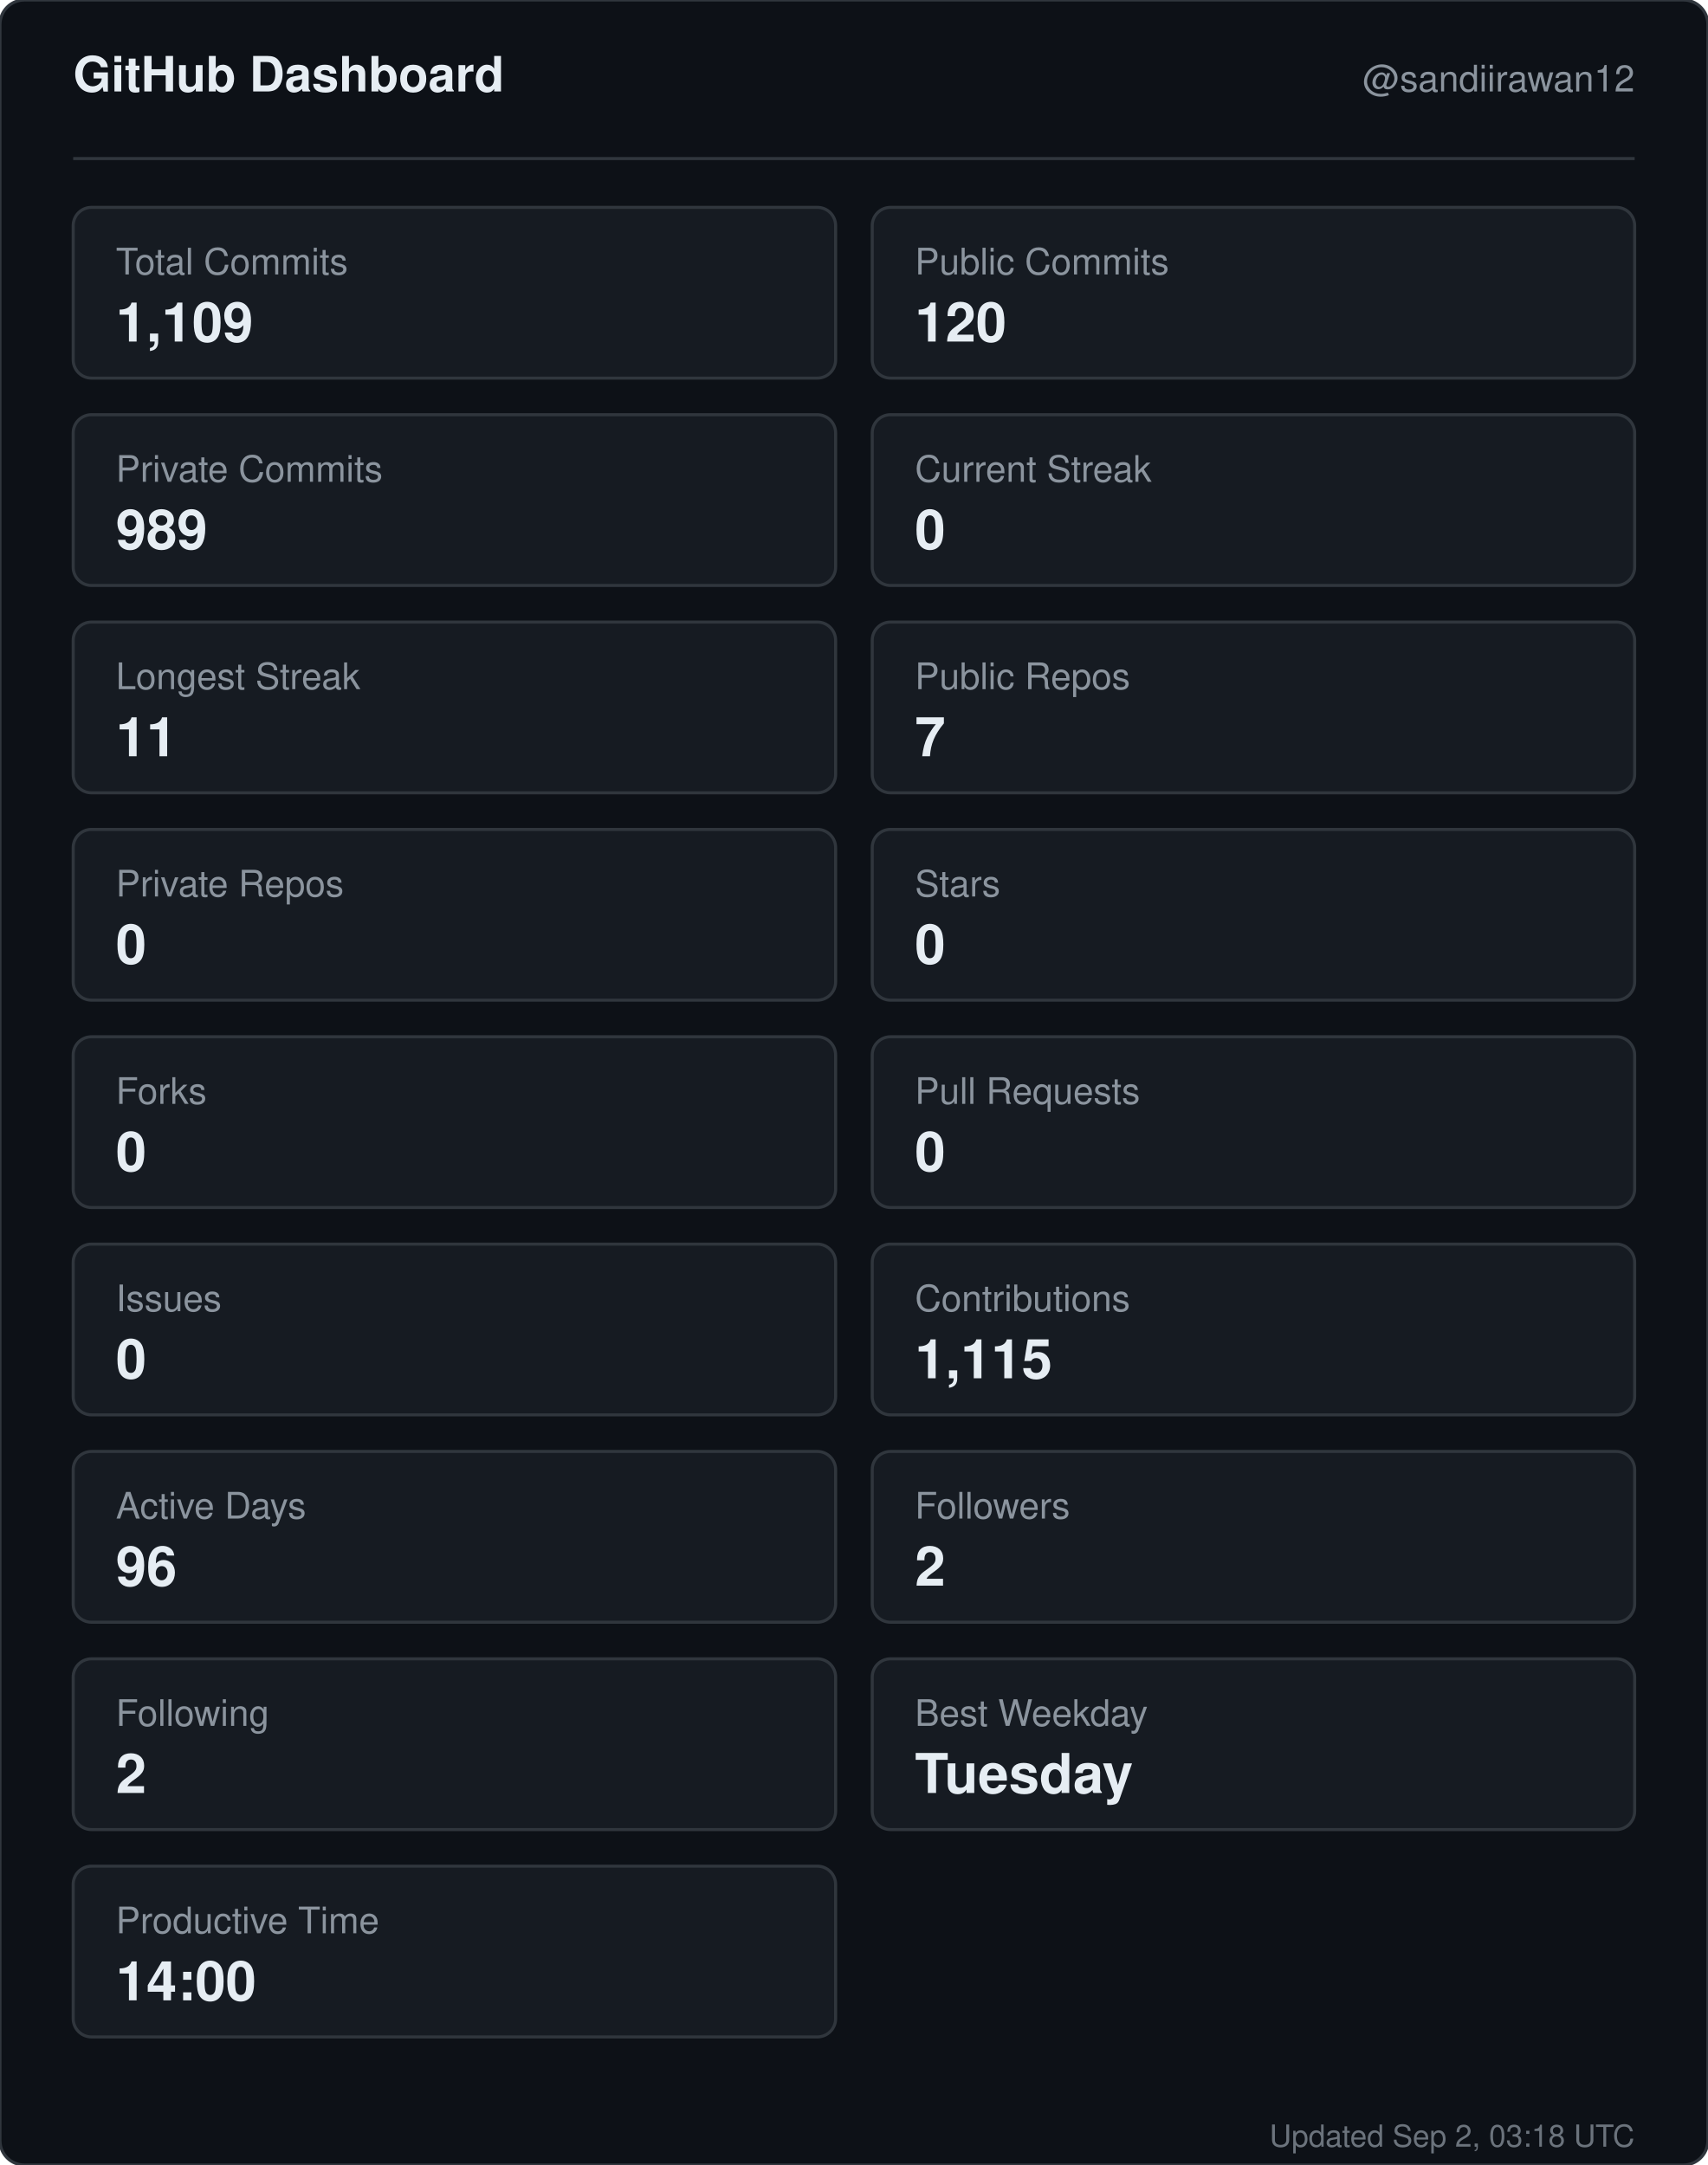
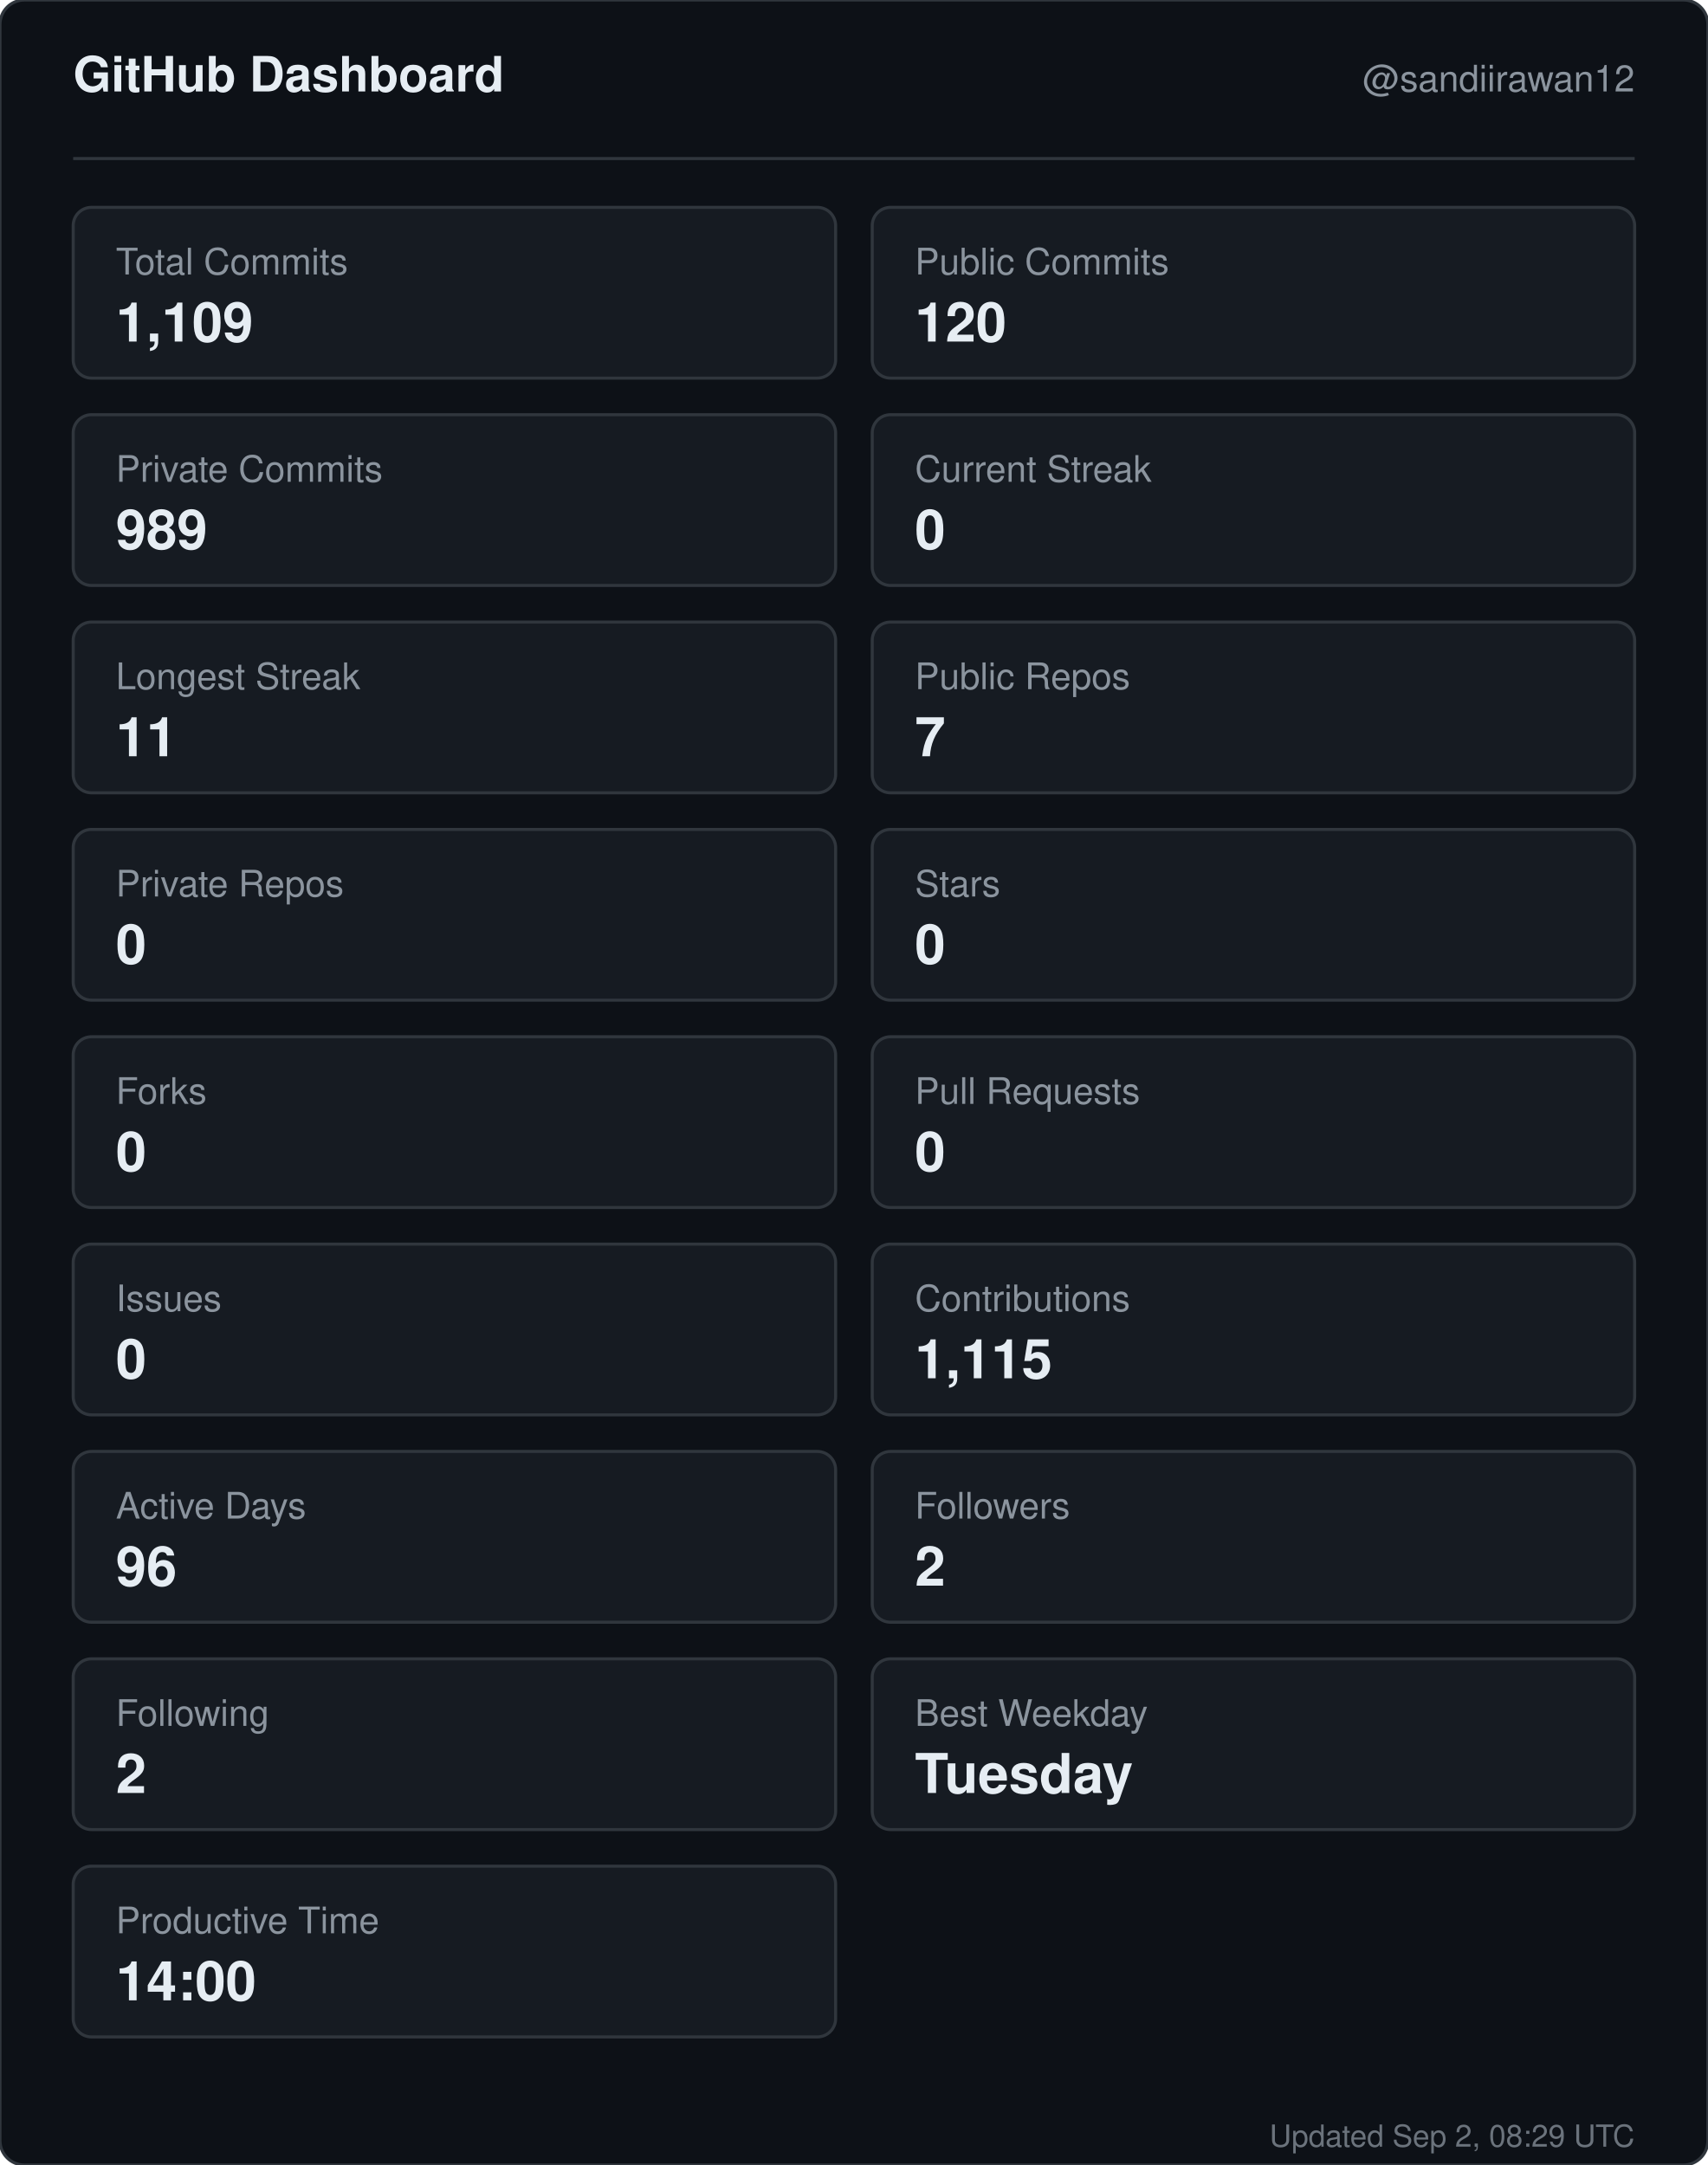
<svg xmlns="http://www.w3.org/2000/svg" width="560" height="710" viewBox="0 0 560 710" role="img" aria-label="GitHub dashboard for sandiirawan12">
  <rect width="560" height="710" rx="8" fill="#0d1117" stroke="#30363d" />
  <g font-family="-apple-system, BlinkMacSystemFont, Segoe UI, Helvetica, Arial, sans-serif">
    <text x="24" y="30" fill="#e6edf3" font-size="16" font-weight="700">GitHub Dashboard</text>
    <text x="536" y="30" fill="#8b949e" font-size="12" text-anchor="end">@sandiirawan12</text>
    <line x1="24" y1="52" x2="536" y2="52" stroke="#30363d" />
    <rect x="24" y="68" width="250" height="56" rx="6" fill="#161b22" stroke="#30363d" />
    <text x="38" y="90" fill="#8b949e" font-size="12">Total Commits</text>
    <text x="38" y="112" fill="#e6edf3" font-size="18" font-weight="700">1,109</text>
    <rect x="286" y="68" width="250" height="56" rx="6" fill="#161b22" stroke="#30363d" />
    <text x="300" y="90" fill="#8b949e" font-size="12">Public Commits</text>
    <text x="300" y="112" fill="#e6edf3" font-size="18" font-weight="700">120</text>
    <rect x="24" y="136" width="250" height="56" rx="6" fill="#161b22" stroke="#30363d" />
    <text x="38" y="158" fill="#8b949e" font-size="12">Private Commits</text>
    <text x="38" y="180" fill="#e6edf3" font-size="18" font-weight="700">989</text>
    <rect x="286" y="136" width="250" height="56" rx="6" fill="#161b22" stroke="#30363d" />
    <text x="300" y="158" fill="#8b949e" font-size="12">Current Streak</text>
    <text x="300" y="180" fill="#e6edf3" font-size="18" font-weight="700">0</text>
    <rect x="24" y="204" width="250" height="56" rx="6" fill="#161b22" stroke="#30363d" />
    <text x="38" y="226" fill="#8b949e" font-size="12">Longest Streak</text>
    <text x="38" y="248" fill="#e6edf3" font-size="18" font-weight="700">11</text>
    <rect x="286" y="204" width="250" height="56" rx="6" fill="#161b22" stroke="#30363d" />
    <text x="300" y="226" fill="#8b949e" font-size="12">Public Repos</text>
    <text x="300" y="248" fill="#e6edf3" font-size="18" font-weight="700">7</text>
    <rect x="24" y="272" width="250" height="56" rx="6" fill="#161b22" stroke="#30363d" />
    <text x="38" y="294" fill="#8b949e" font-size="12">Private Repos</text>
    <text x="38" y="316" fill="#e6edf3" font-size="18" font-weight="700">0</text>
    <rect x="286" y="272" width="250" height="56" rx="6" fill="#161b22" stroke="#30363d" />
    <text x="300" y="294" fill="#8b949e" font-size="12">Stars</text>
    <text x="300" y="316" fill="#e6edf3" font-size="18" font-weight="700">0</text>
    <rect x="24" y="340" width="250" height="56" rx="6" fill="#161b22" stroke="#30363d" />
    <text x="38" y="362" fill="#8b949e" font-size="12">Forks</text>
    <text x="38" y="384" fill="#e6edf3" font-size="18" font-weight="700">0</text>
    <rect x="286" y="340" width="250" height="56" rx="6" fill="#161b22" stroke="#30363d" />
    <text x="300" y="362" fill="#8b949e" font-size="12">Pull Requests</text>
    <text x="300" y="384" fill="#e6edf3" font-size="18" font-weight="700">0</text>
    <rect x="24" y="408" width="250" height="56" rx="6" fill="#161b22" stroke="#30363d" />
    <text x="38" y="430" fill="#8b949e" font-size="12">Issues</text>
    <text x="38" y="452" fill="#e6edf3" font-size="18" font-weight="700">0</text>
    <rect x="286" y="408" width="250" height="56" rx="6" fill="#161b22" stroke="#30363d" />
    <text x="300" y="430" fill="#8b949e" font-size="12">Contributions</text>
    <text x="300" y="452" fill="#e6edf3" font-size="18" font-weight="700">1,115</text>
    <rect x="24" y="476" width="250" height="56" rx="6" fill="#161b22" stroke="#30363d" />
    <text x="38" y="498" fill="#8b949e" font-size="12">Active Days</text>
    <text x="38" y="520" fill="#e6edf3" font-size="18" font-weight="700">96</text>
    <rect x="286" y="476" width="250" height="56" rx="6" fill="#161b22" stroke="#30363d" />
    <text x="300" y="498" fill="#8b949e" font-size="12">Followers</text>
    <text x="300" y="520" fill="#e6edf3" font-size="18" font-weight="700">2</text>
    <rect x="24" y="544" width="250" height="56" rx="6" fill="#161b22" stroke="#30363d" />
    <text x="38" y="566" fill="#8b949e" font-size="12">Following</text>
    <text x="38" y="588" fill="#e6edf3" font-size="18" font-weight="700">2</text>
    <rect x="286" y="544" width="250" height="56" rx="6" fill="#161b22" stroke="#30363d" />
    <text x="300" y="566" fill="#8b949e" font-size="12">Best Weekday</text>
    <text x="300" y="588" fill="#e6edf3" font-size="18" font-weight="700">Tuesday</text>
    <rect x="24" y="612" width="250" height="56" rx="6" fill="#161b22" stroke="#30363d" />
    <text x="38" y="634" fill="#8b949e" font-size="12">Productive Time</text>
    <text x="38" y="656" fill="#e6edf3" font-size="18" font-weight="700">14:00</text>
-     <text x="536" y="704" fill="#8b949e" font-size="10" text-anchor="end" opacity="0.75">Updated Sep 2, 03:18 UTC</text>
+     <text x="536" y="704" fill="#8b949e" font-size="10" text-anchor="end" opacity="0.75">Updated Sep 2, 08:29 UTC</text>
  </g>
</svg>
